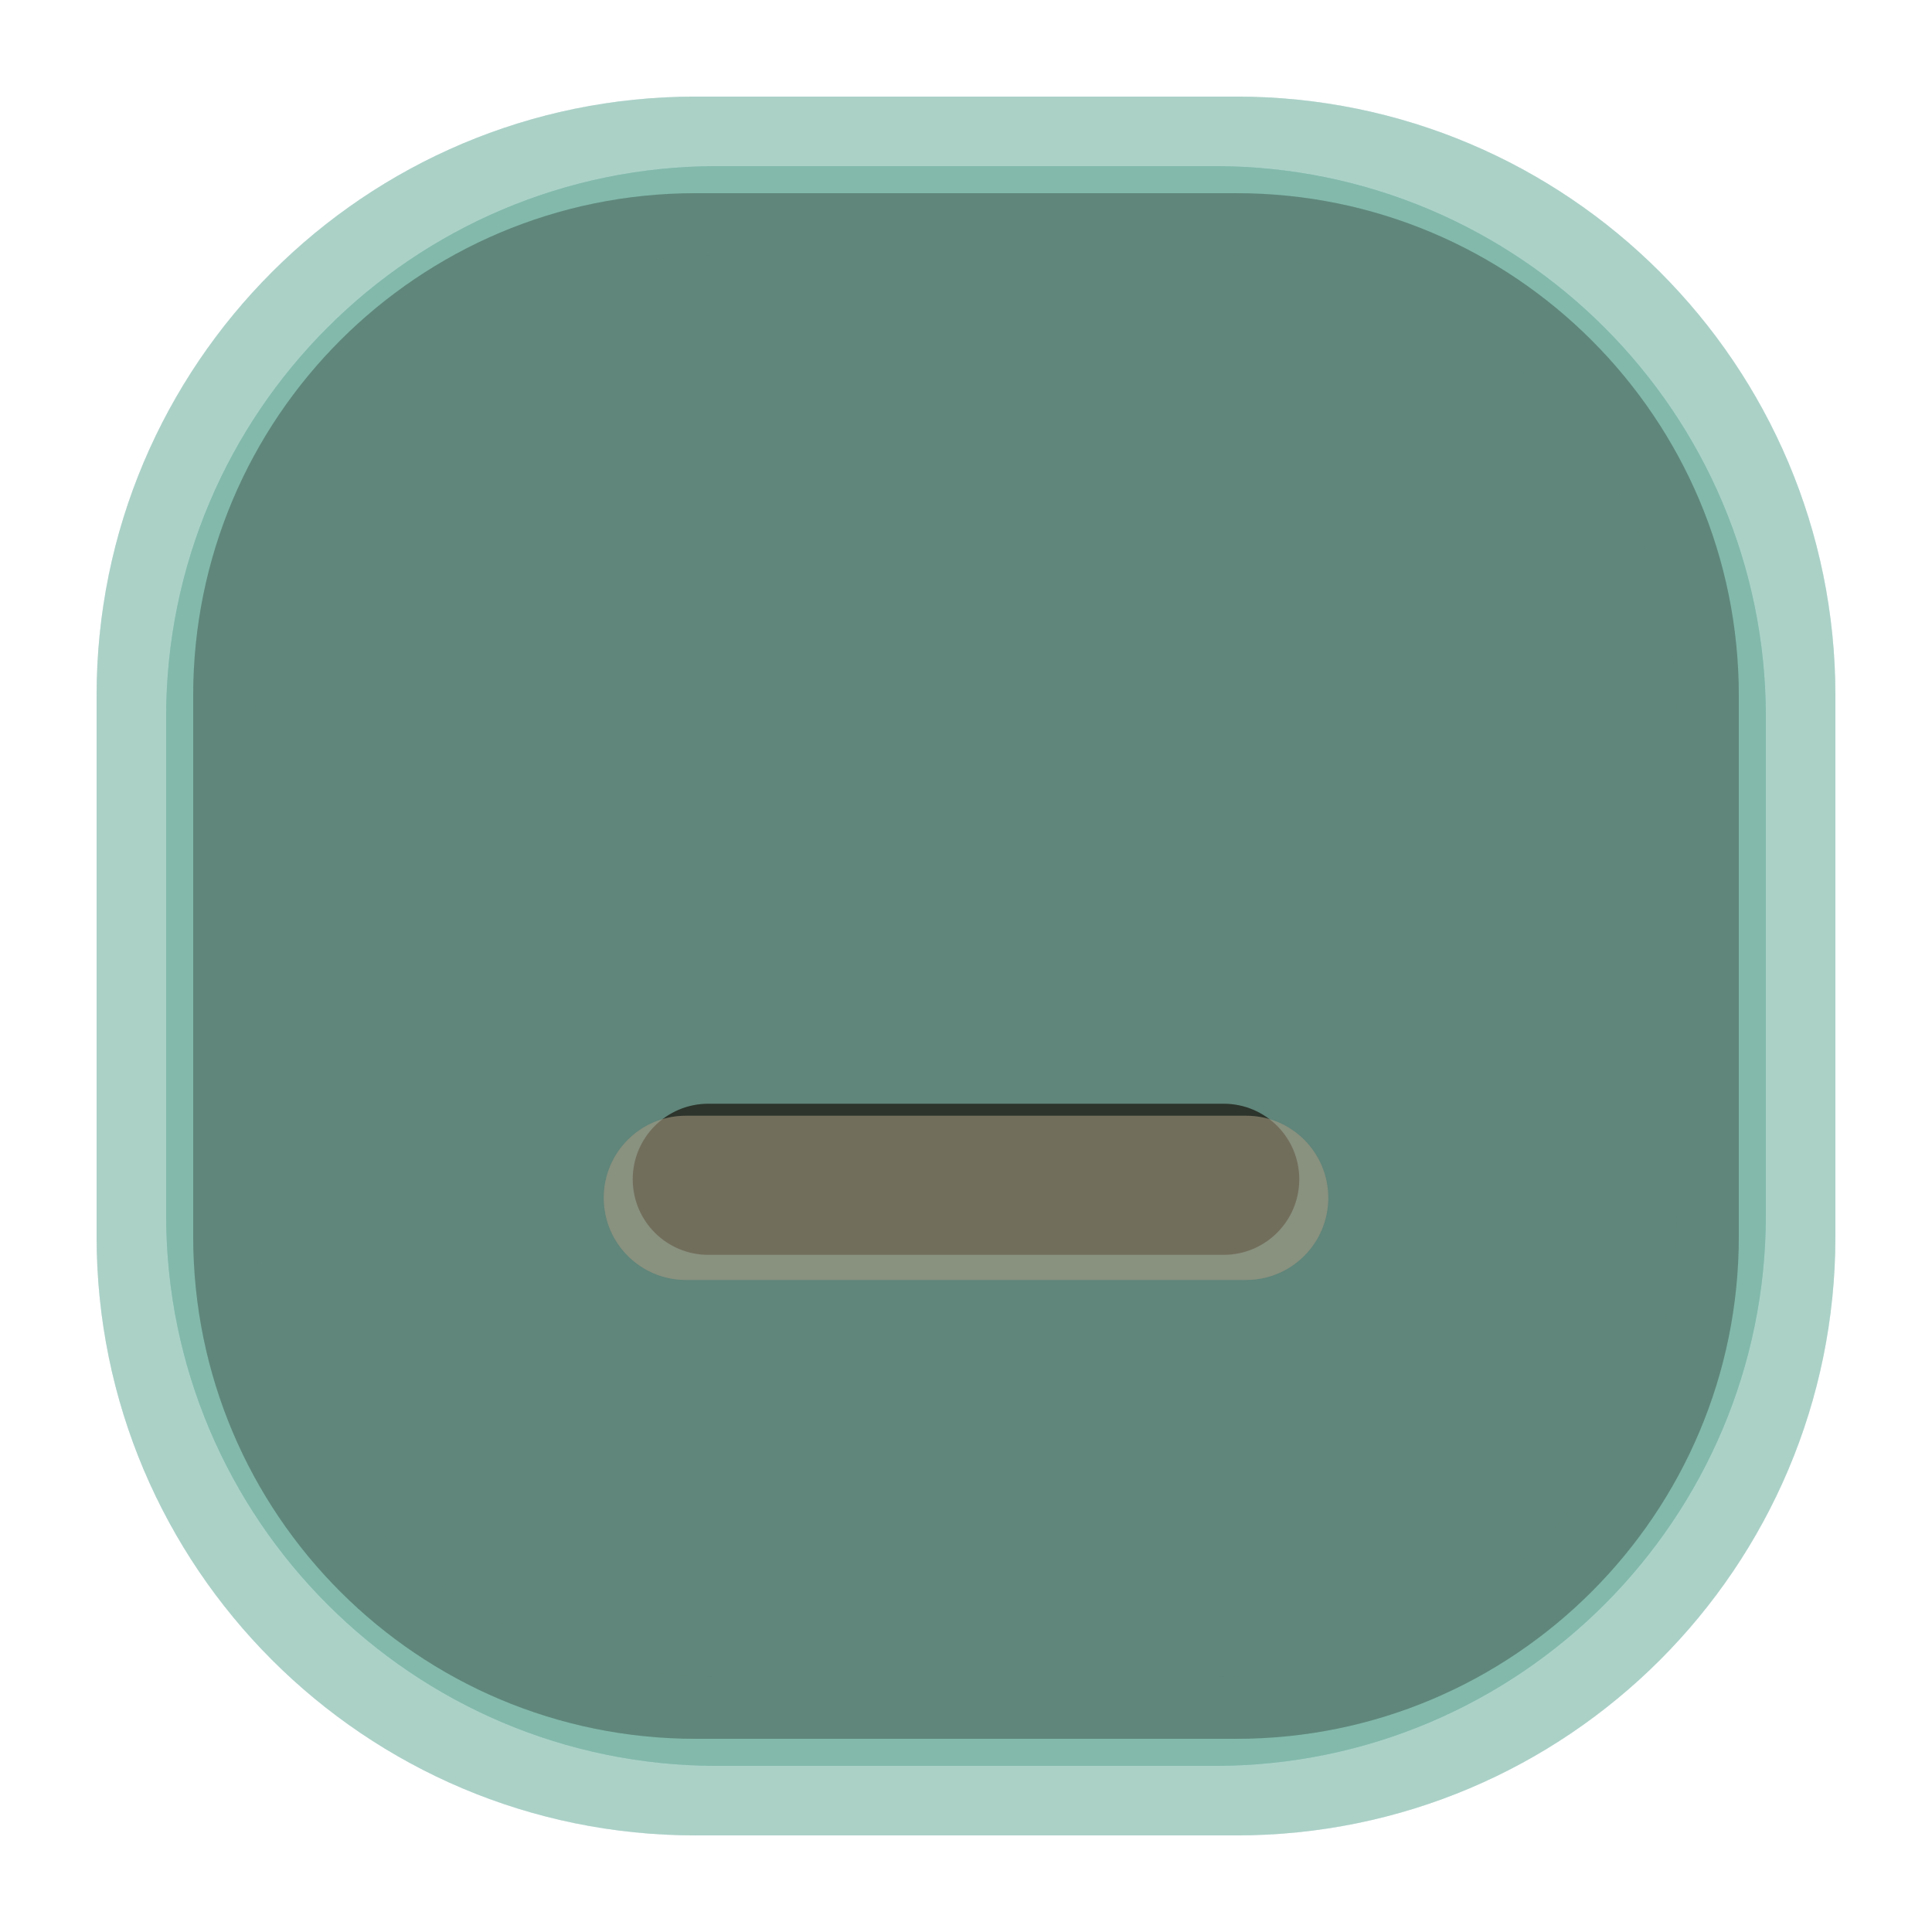
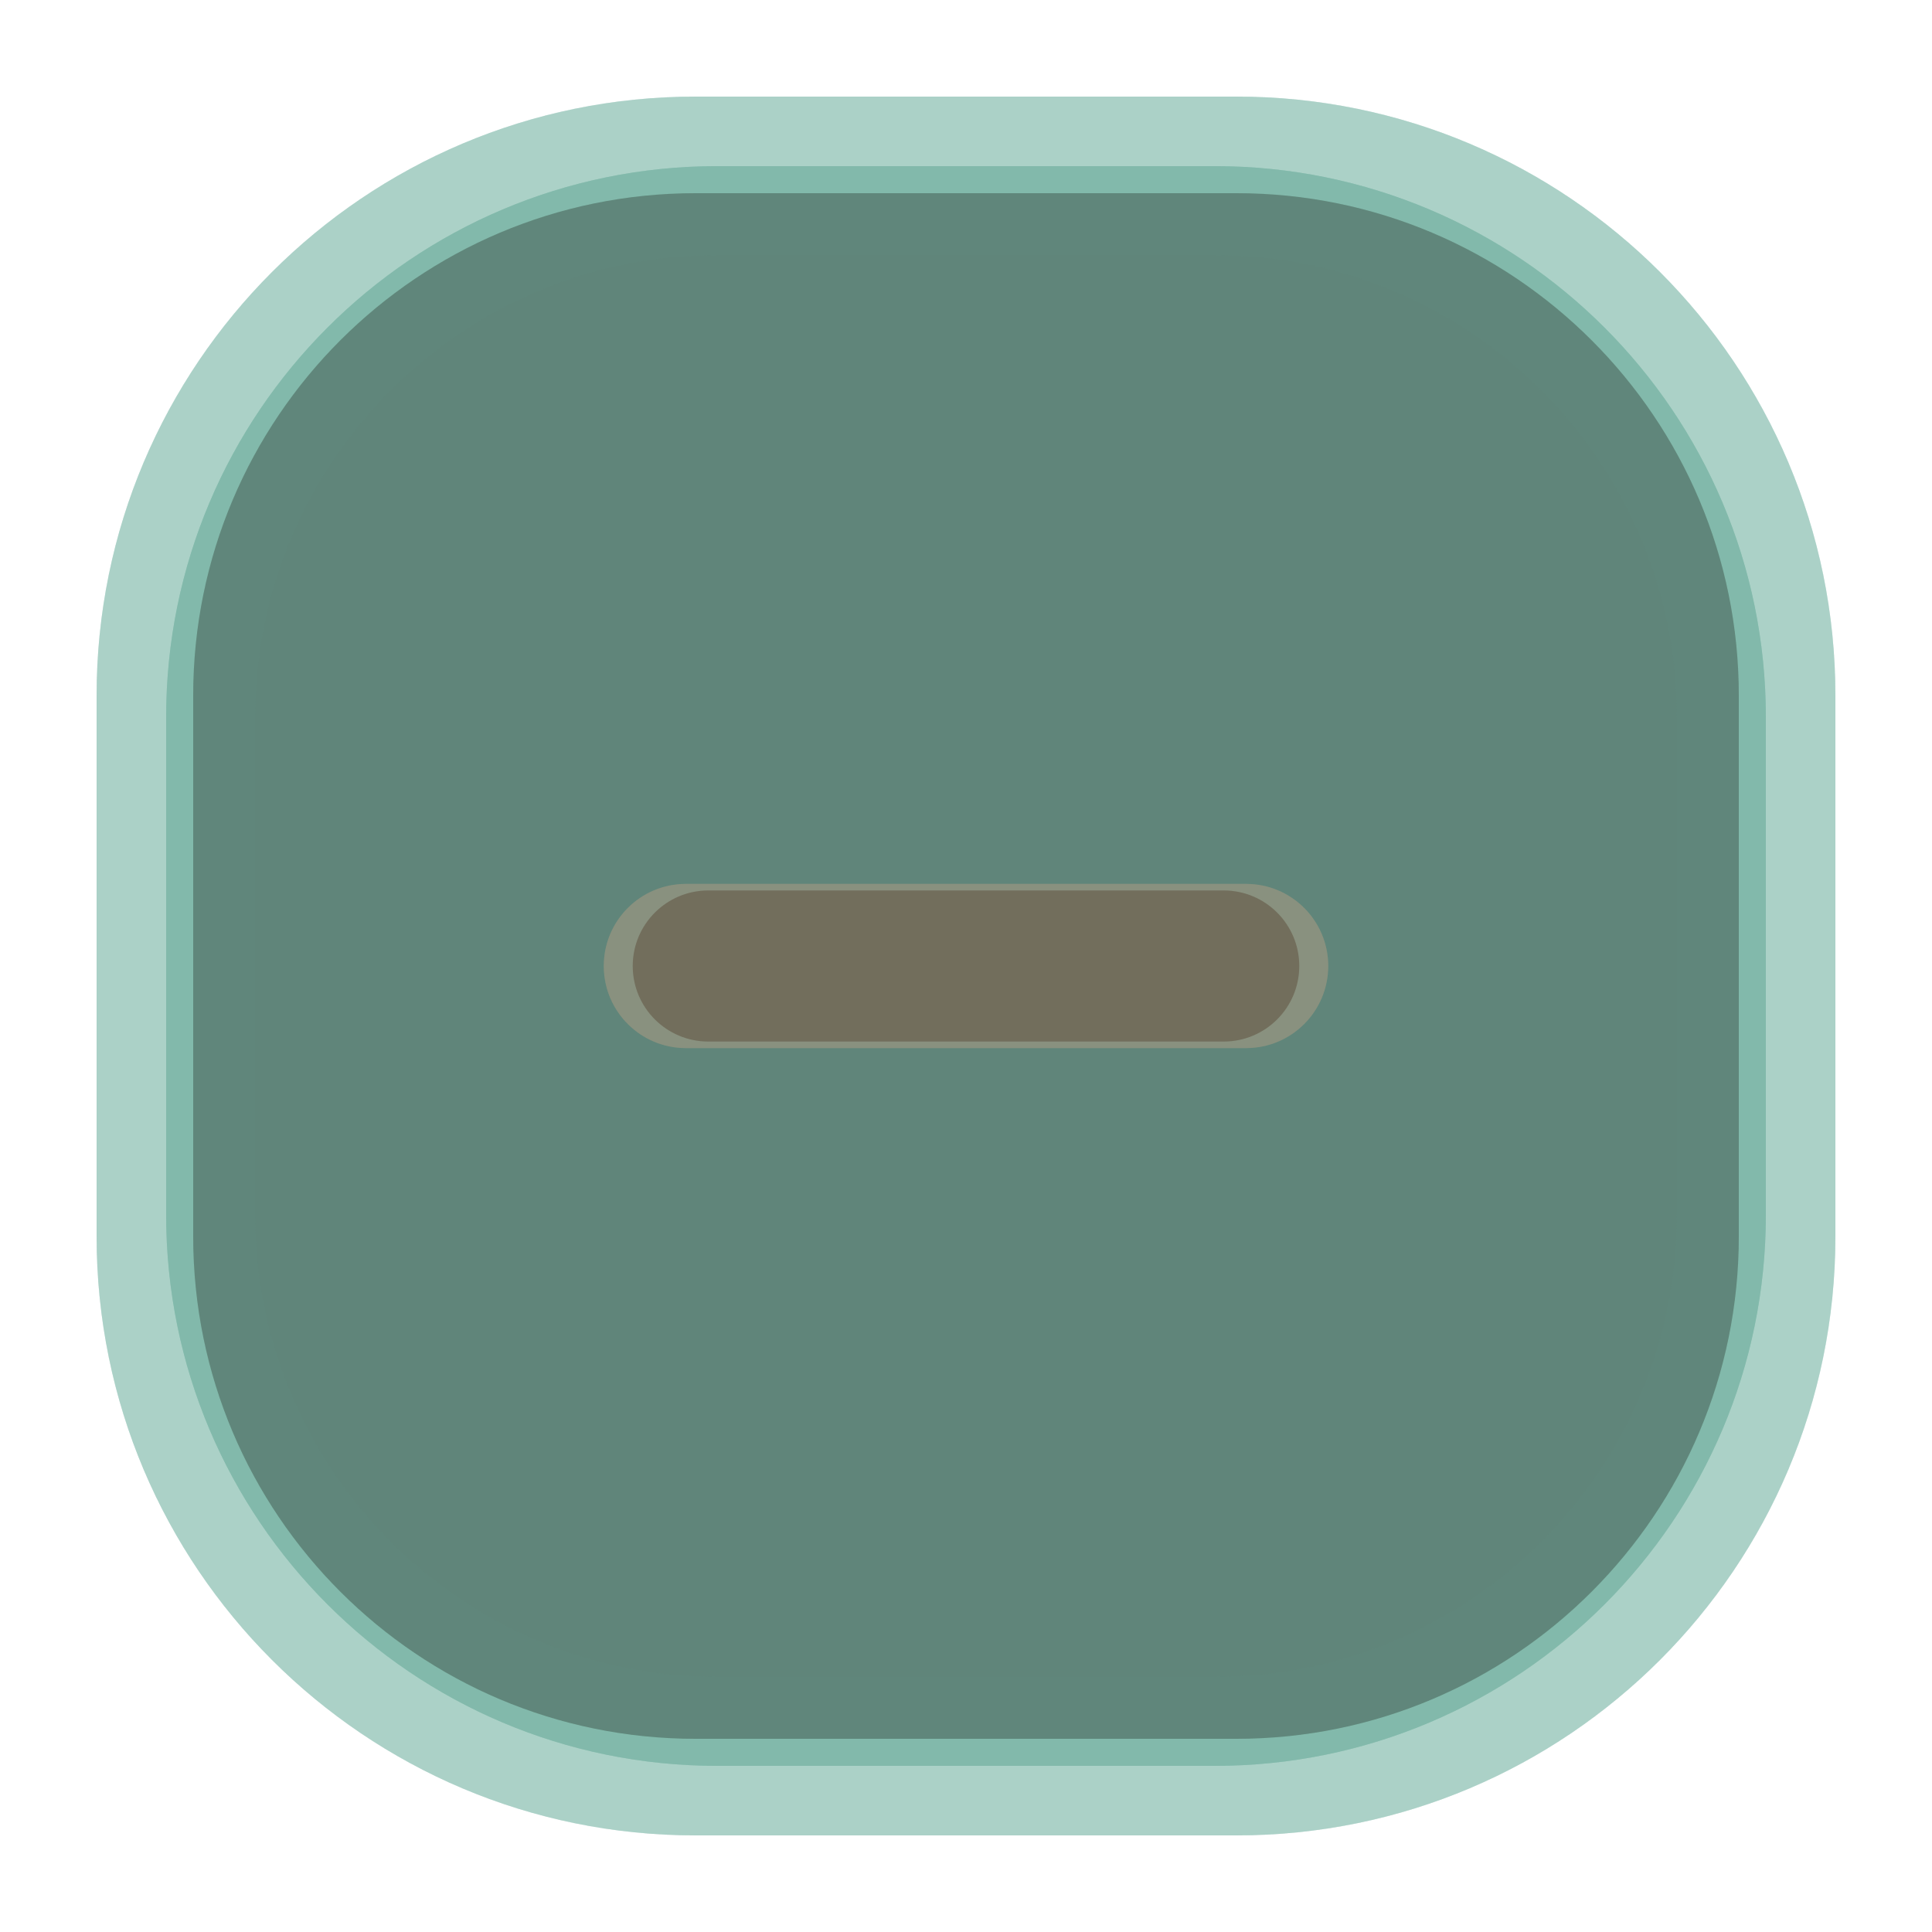
<svg xmlns="http://www.w3.org/2000/svg" width="20" height="20" viewBox="0 0 20 20">
  <g id="active-center">
    <rect x="1" y="1" width="18" height="18" rx="6.2" fill="#7FB8A8" fill-opacity="0.125" />
    <rect x="2" y="2" width="16" height="16" rx="5.2" fill="#201A11" fill-opacity="0.160" />
    <g opacity="0.840">
-       <rect x="6.25" y="11.55" width="7.5" height="1.7" rx=".85" fill="#F3EADB" />
+       <rect x="6.25" y="9.15" width="7.5" height="1.7" rx=".85" fill="#F3EADB" />
    </g>
  </g>
  <g id="inactive-center">
    <rect x="1" y="1" width="18" height="18" rx="6.2" fill="#7FB8A8" fill-opacity="0.078" />
    <rect x="2" y="2" width="16" height="16" rx="5.2" fill="#201A11" fill-opacity="0.100" />
    <g opacity="0.580">
-       <rect x="6.25" y="11.55" width="7.5" height="1.7" rx=".85" fill="#B7A489" />
+       <rect x="6.25" y="9.15" width="7.5" height="1.7" rx=".85" fill="#B7A489" />
    </g>
  </g>
  <g id="hover-center">
    <rect x="1" y="1" width="18" height="18" rx="6.2" fill="#7FB8A8" fill-opacity="0.265" />
    <rect x="2" y="2" width="16" height="16" rx="5.2" fill="#7FB8A8" fill-opacity="0.340" />
    <g opacity="1.000">
-       <rect x="6.25" y="11.55" width="7.5" height="1.7" rx=".85" fill="#7FB8A8" />
+       <rect x="6.25" y="9.15" width="7.5" height="1.7" rx=".85" fill="#7FB8A8" />
    </g>
  </g>
  <g id="hover-inactive-center">
    <rect x="1" y="1" width="18" height="18" rx="6.2" fill="#7FB8A8" fill-opacity="0.203" />
    <rect x="2" y="2" width="16" height="16" rx="5.2" fill="#7FB8A8" fill-opacity="0.260" />
    <g opacity="0.780">
-       <rect x="6.25" y="11.55" width="7.5" height="1.7" rx=".85" fill="#7FB8A8" />
+       <rect x="6.25" y="9.15" width="7.5" height="1.7" rx=".85" fill="#7FB8A8" />
    </g>
  </g>
  <g id="pressed-center" transform="translate(10 10) scale(.92) translate(-10 -10)">
    <rect x="1" y="1" width="18" height="18" rx="6.2" fill="#7FB8A8" fill-opacity="0.718" />
    <rect x="2" y="2" width="16" height="16" rx="5.2" fill="#7FB8A8" fill-opacity="0.920" />
    <g opacity="1.000">
-       <rect x="6.25" y="11.55" width="7.5" height="1.7" rx=".85" fill="#16120C" />
+       <rect x="6.25" y="9.15" width="7.5" height="1.7" rx=".85" fill="#16120C" />
    </g>
  </g>
  <g id="pressed-inactive-center" transform="translate(10 10) scale(.92) translate(-10 -10)">
    <rect x="1" y="1" width="18" height="18" rx="6.2" fill="#7FB8A8" fill-opacity="0.718" />
    <rect x="2" y="2" width="16" height="16" rx="5.2" fill="#7FB8A8" fill-opacity="0.920" />
    <g opacity="1.000">
-       <rect x="6.25" y="11.55" width="7.5" height="1.7" rx=".85" fill="#16120C" />
+       <rect x="6.25" y="9.15" width="7.5" height="1.7" rx=".85" fill="#16120C" />
    </g>
  </g>
  <g id="deactivated-center">
    <rect x="1" y="1" width="18" height="18" rx="6.2" fill="#7FB8A8" fill-opacity="0.140" />
    <rect x="2" y="2" width="16" height="16" rx="5.2" fill="#201A11" fill-opacity="0.180" />
    <g opacity="0.340">
-       <rect x="6.25" y="11.55" width="7.5" height="1.7" rx=".85" fill="#B7A489" />
+       <rect x="6.25" y="9.15" width="7.5" height="1.7" rx=".85" fill="#B7A489" />
    </g>
  </g>
  <g id="deactivated-inactive-center">
    <rect x="1" y="1" width="18" height="18" rx="6.2" fill="#7FB8A8" fill-opacity="0.140" />
    <rect x="2" y="2" width="16" height="16" rx="5.2" fill="#201A11" fill-opacity="0.180" />
    <g opacity="0.340">
-       <rect x="6.25" y="11.55" width="7.5" height="1.7" rx=".85" fill="#B7A489" />
+       <rect x="6.25" y="9.15" width="7.5" height="1.7" rx=".85" fill="#B7A489" />
    </g>
  </g>
</svg>
